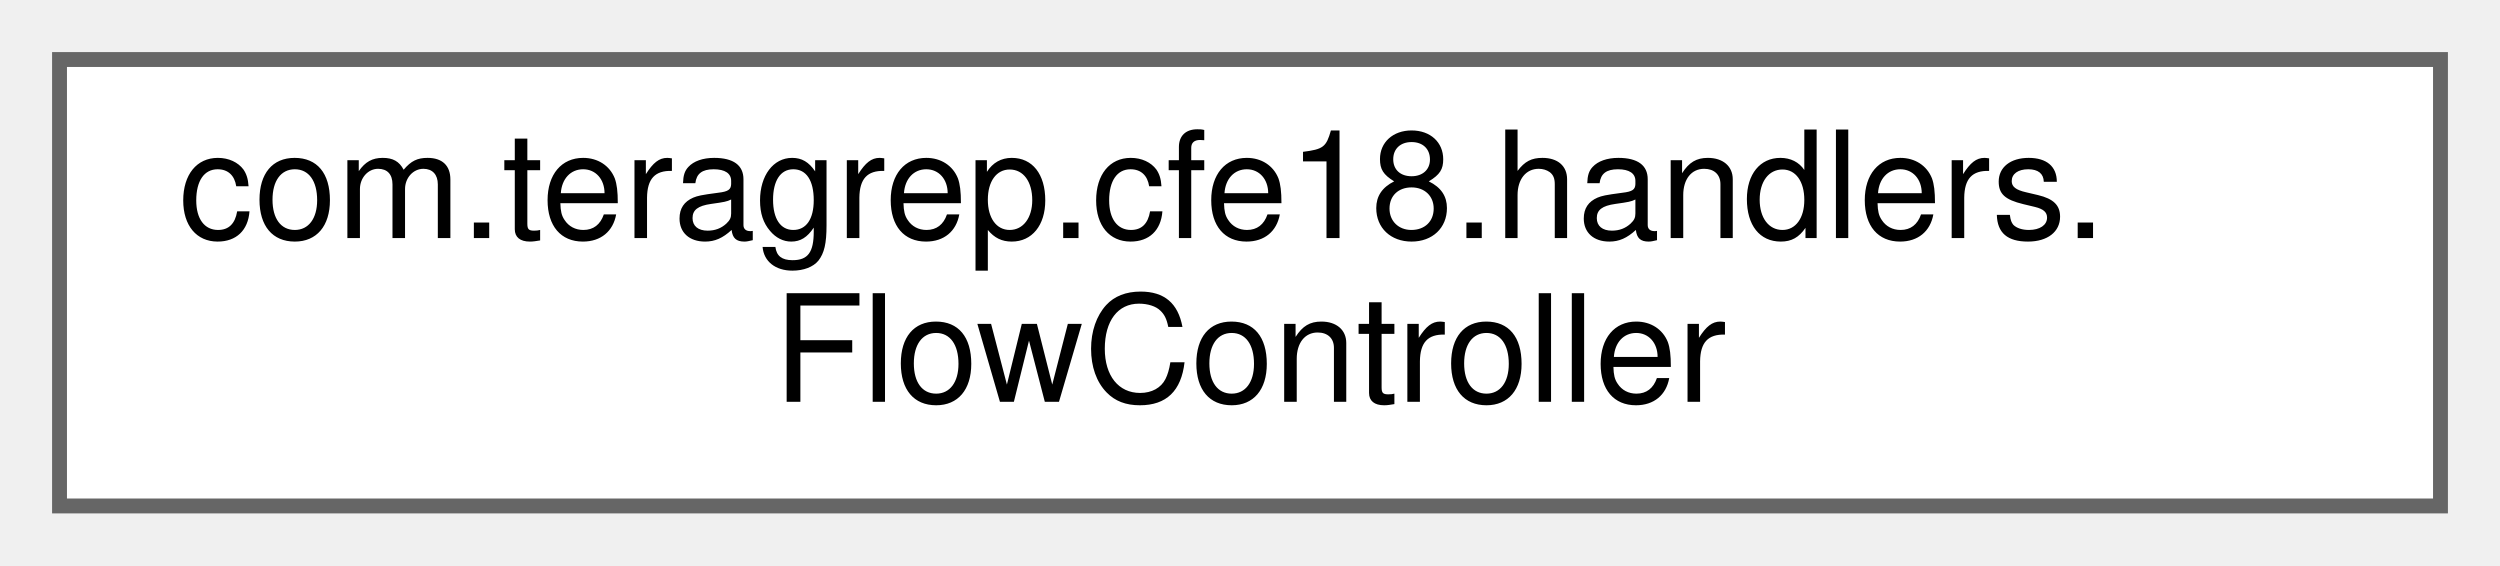
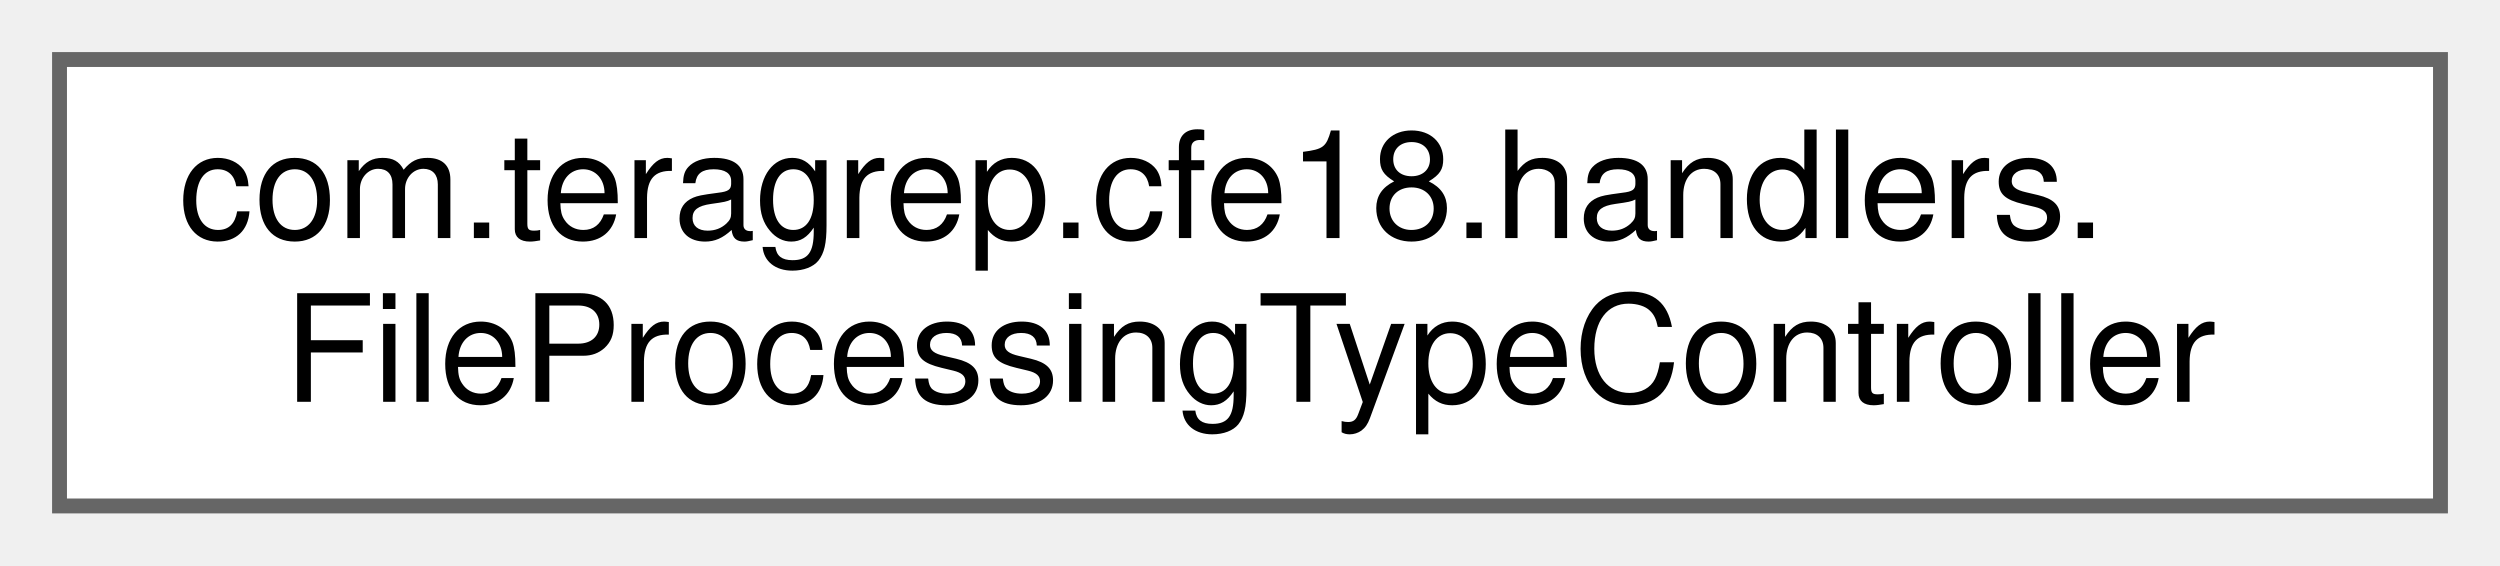
<svg xmlns="http://www.w3.org/2000/svg" xmlns:xlink="http://www.w3.org/1999/xlink" width="168pt" height="38pt" viewBox="0.00 0.00 168.00 38.00">
  <g id="graph0" class="graph" transform="scale(1 1) rotate(0) translate(4 34)">
    <g id="Node000000" class="node">
      <g id="a_Node000000">
-         <a xlink:href="classcom_1_1teragrep_1_1cfe18_1_1handlers_1_1FlowController.html" target="_top" xlink:title=" ">
+         <a xlink:href="classcom_1_1teragrep_1_1cfe18_1_1handlers_1_1FileProcessingTypeController.html" target="_top" xlink:title=" ">
          <polygon fill="white" stroke="#666666" points="160,-30 0,-30 0,0 160,0 160,-30" />
          <text text-anchor="start" x="8" y="-18" font-family="Helvetica,sans-Serif" font-size="10.00">com.teragrep.cfe18.handlers.</text>
-           <text text-anchor="middle" x="80" y="-7" font-family="Helvetica,sans-Serif" font-size="10.00">FlowController</text>
+           <text text-anchor="middle" x="80" y="-7" font-family="Helvetica,sans-Serif" font-size="10.00">FileProcessingTypeController</text>
        </a>
      </g>
    </g>
  </g>
</svg>
